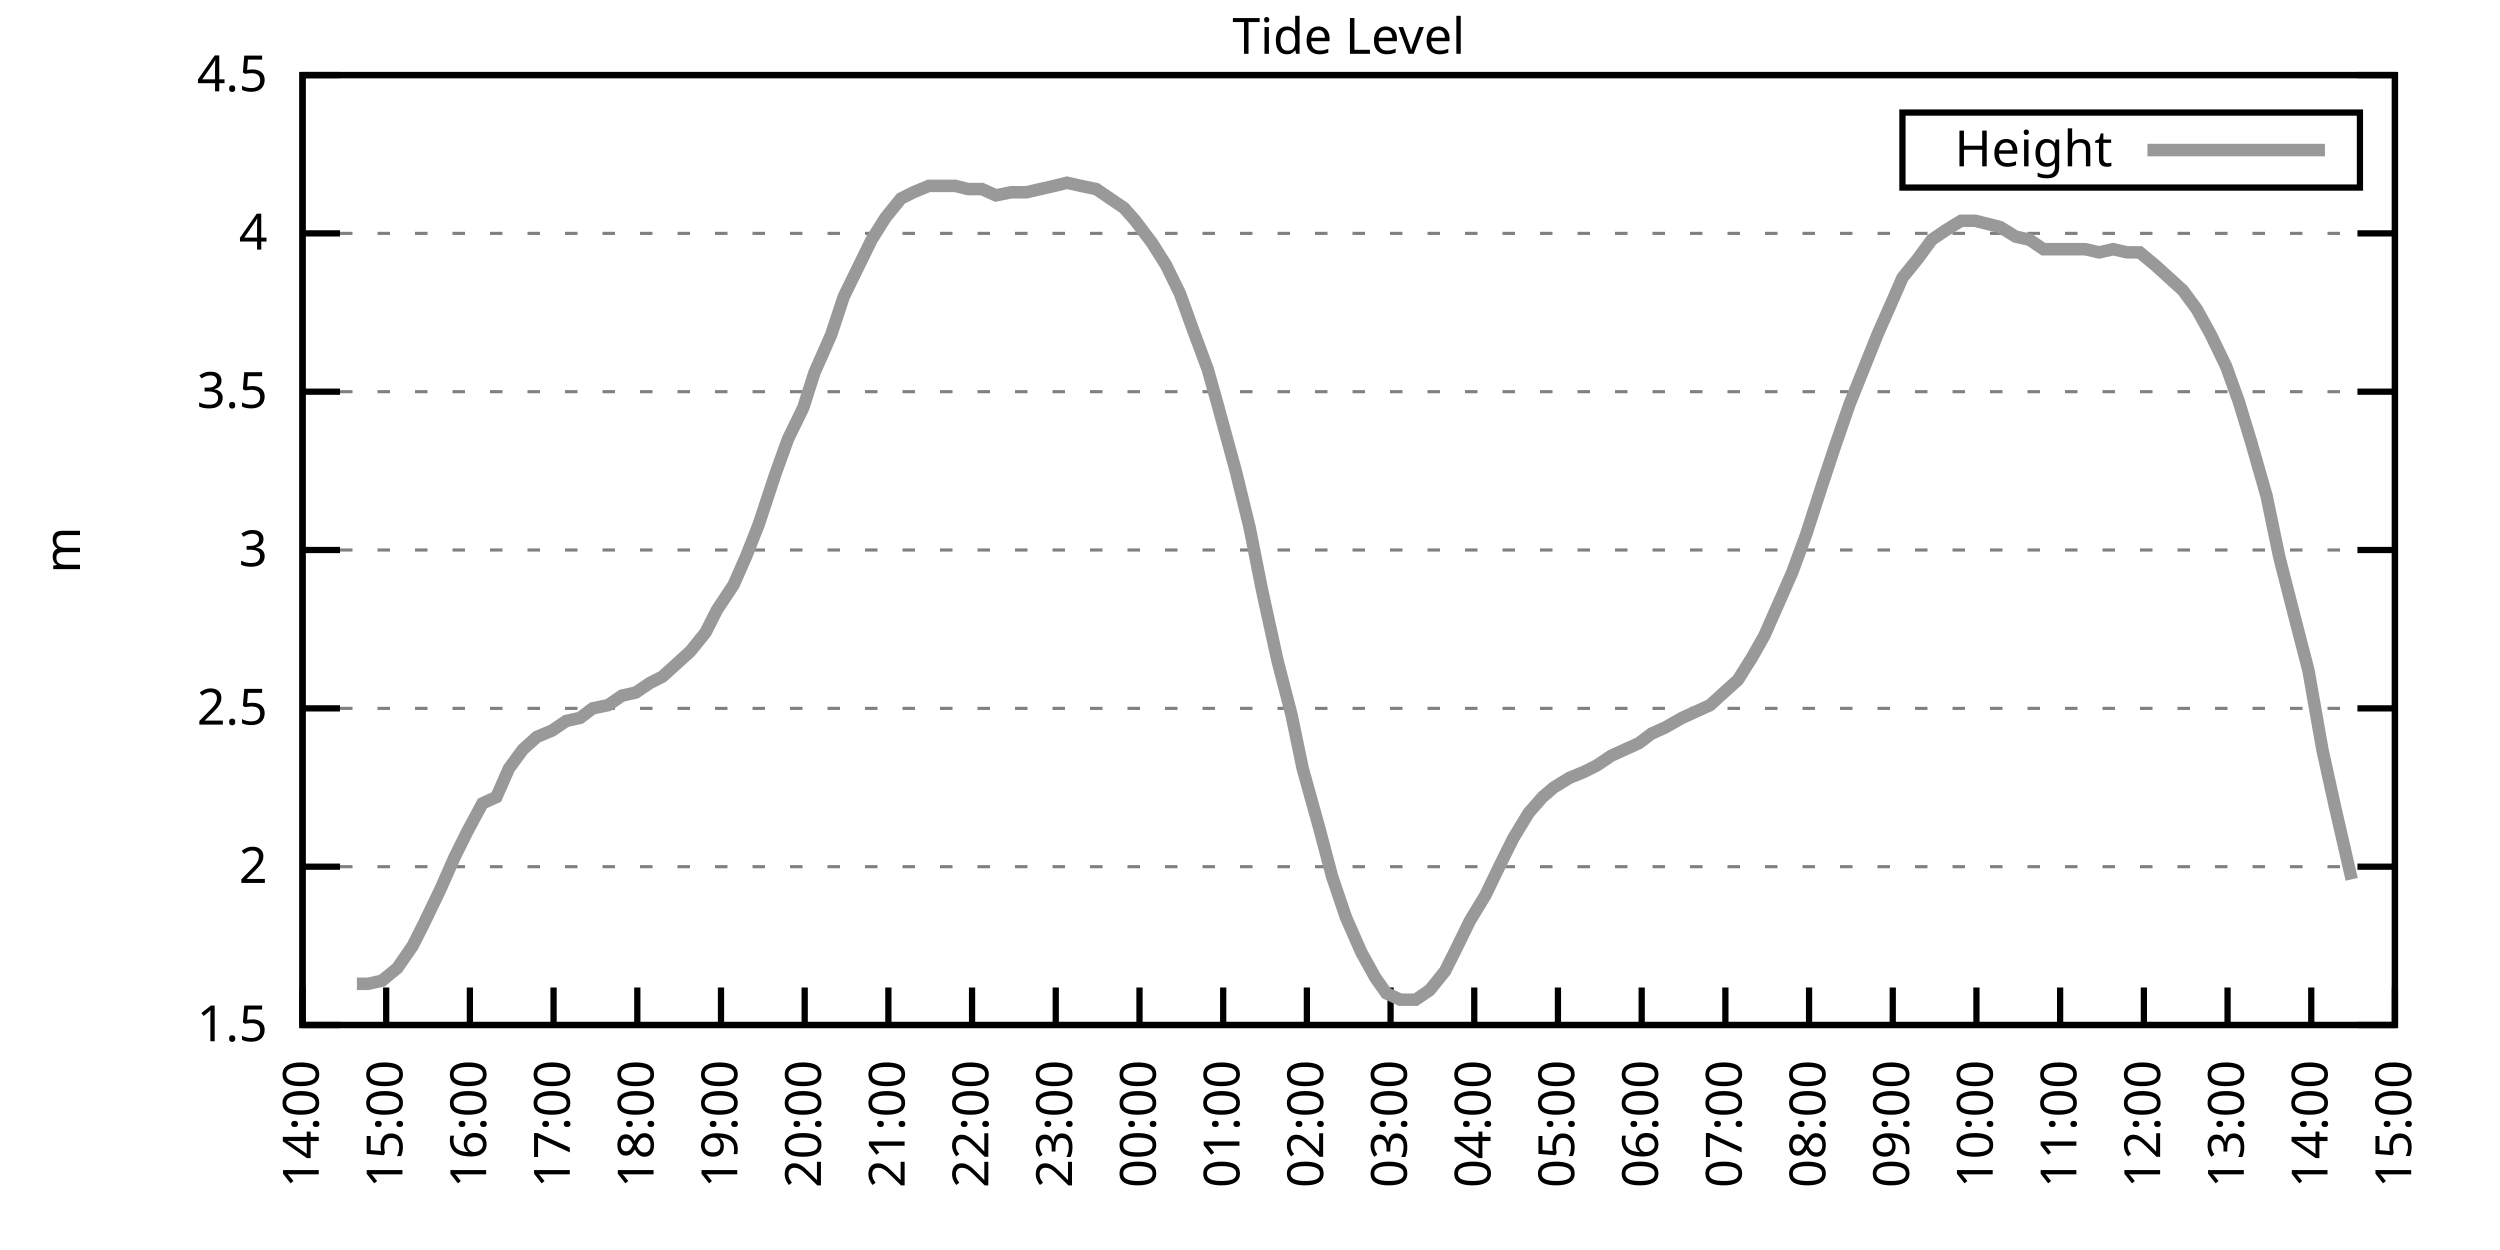
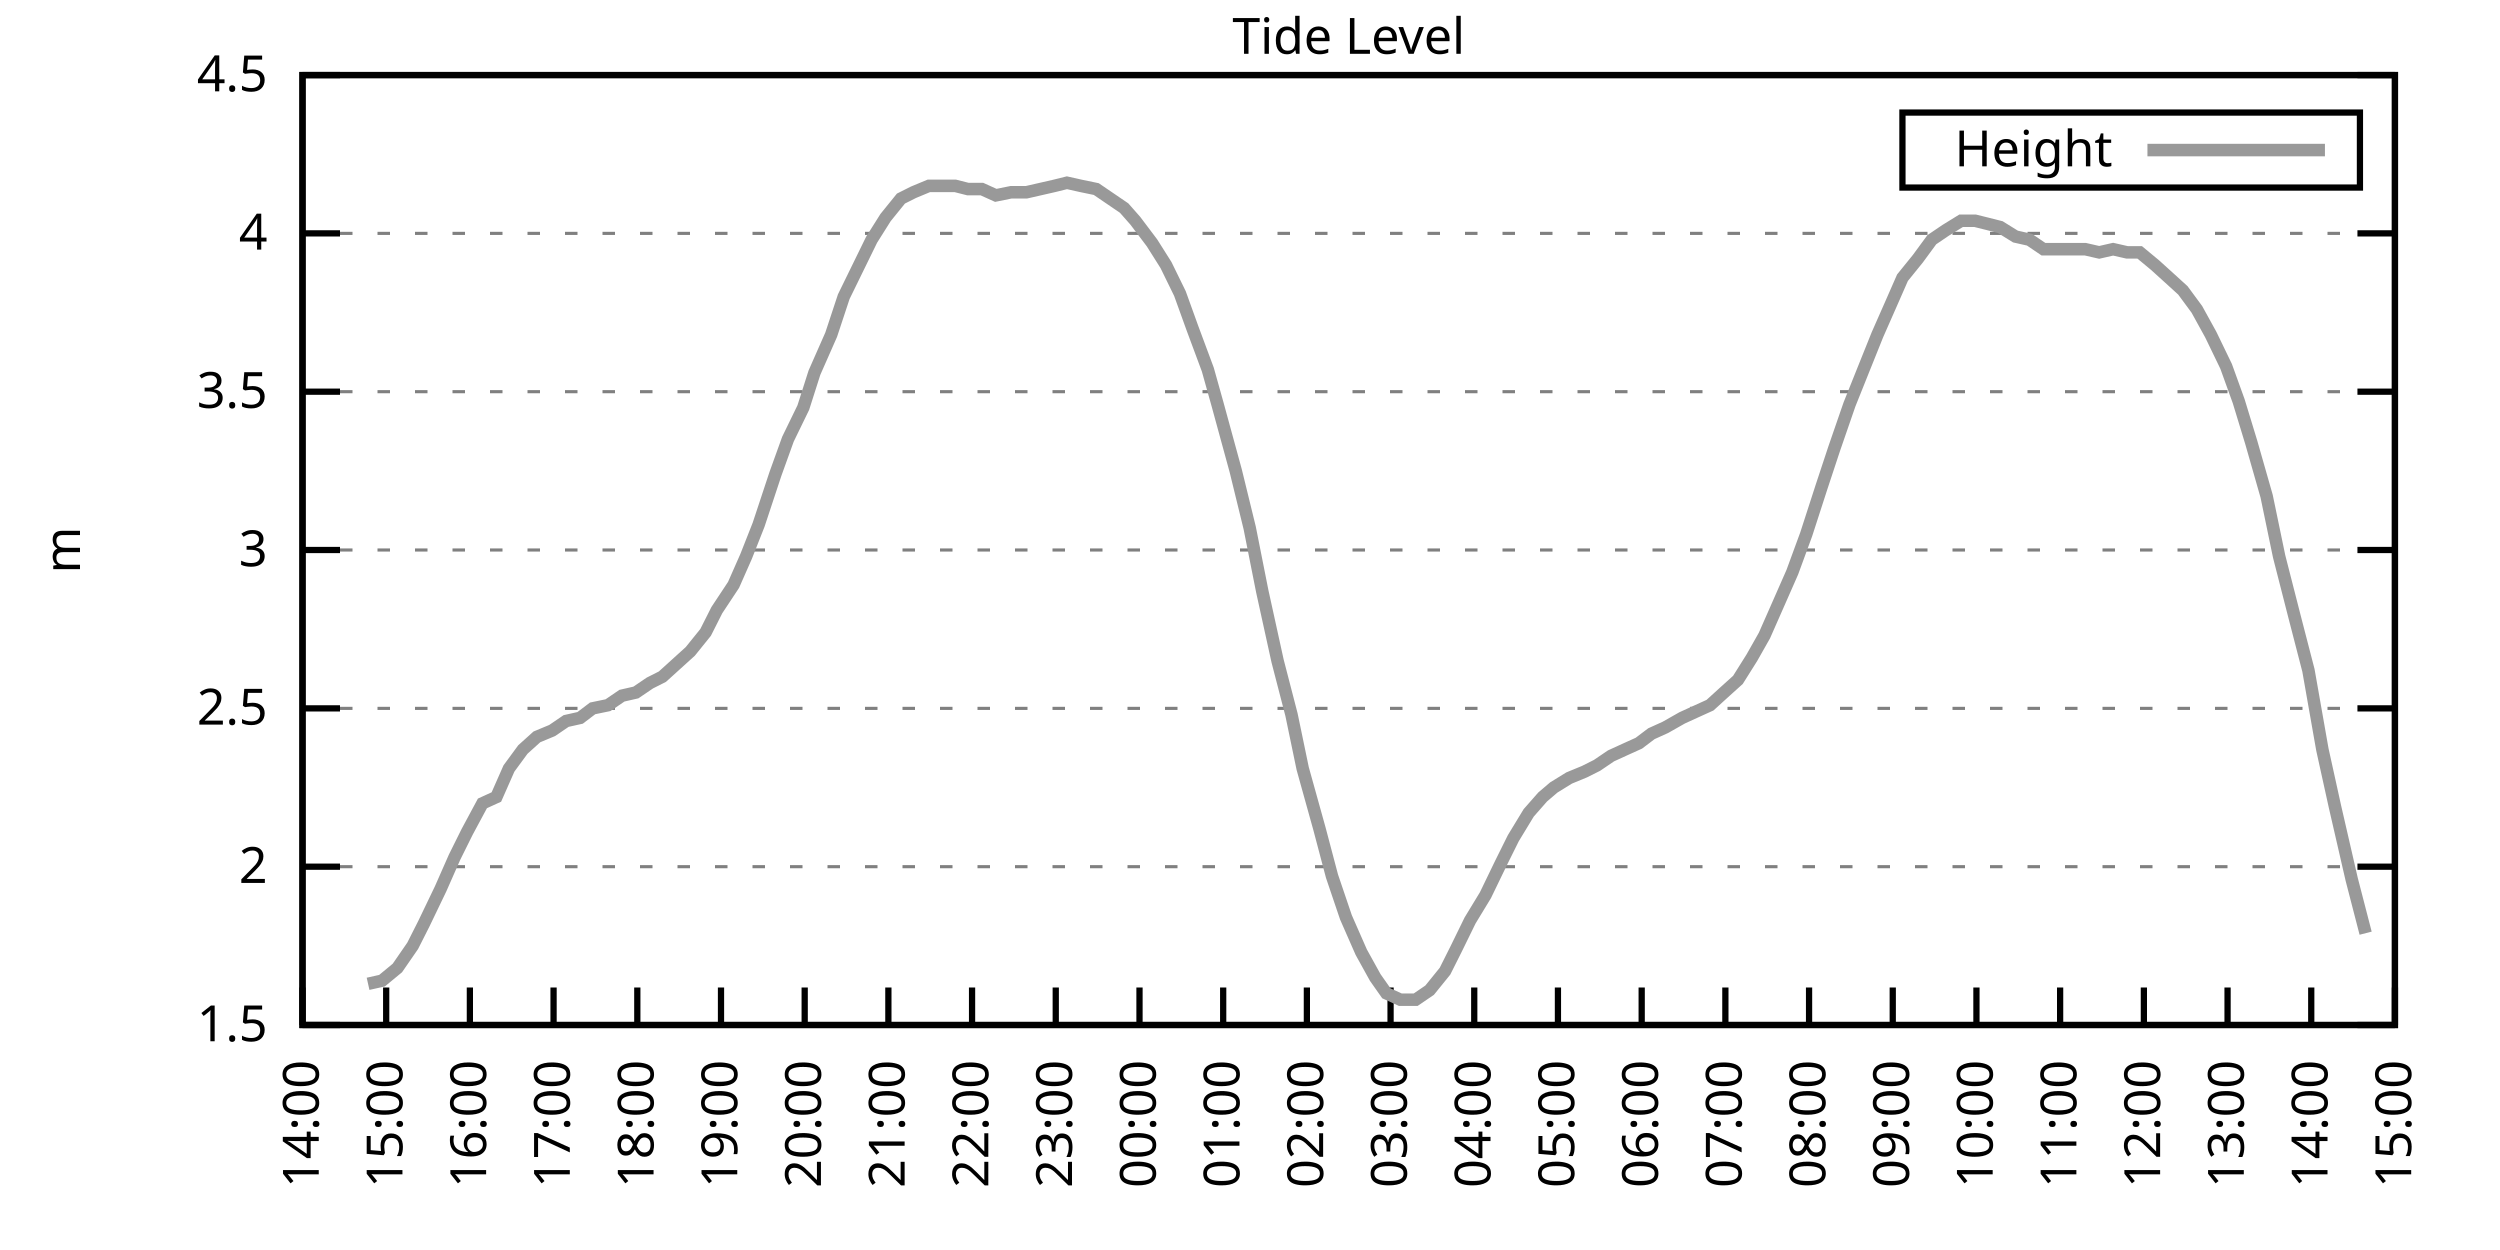
<svg xmlns="http://www.w3.org/2000/svg" xmlns:xlink="http://www.w3.org/1999/xlink" width="400" height="200" viewBox="0 0 400 200">
  <g id="gnuplot_canvas">
    <rect x="0" y="0" width="400" height="200" fill="none" />
    <defs>
      <circle id="gpDot" r="0.5" stroke-width="0.5" stroke="currentColor" />
      <path id="gpPt0" stroke-width="0.333" stroke="currentColor" d="M-1,0 h2 M0,-1 v2" />
      <path id="gpPt1" stroke-width="0.333" stroke="currentColor" d="M-1,-1 L1,1 M1,-1 L-1,1" />
      <path id="gpPt2" stroke-width="0.333" stroke="currentColor" d="M-1,0 L1,0 M0,-1 L0,1 M-1,-1 L1,1 M-1,1 L1,-1" />
      <rect id="gpPt3" stroke-width="0.333" stroke="currentColor" x="-1" y="-1" width="2" height="2" />
      <rect id="gpPt4" stroke-width="0.333" stroke="currentColor" fill="currentColor" x="-1" y="-1" width="2" height="2" />
      <circle id="gpPt5" stroke-width="0.333" stroke="currentColor" cx="0" cy="0" r="1" />
      <use xlink:href="#gpPt5" id="gpPt6" fill="currentColor" stroke="none" />
      <path id="gpPt7" stroke-width="0.333" stroke="currentColor" d="M0,-1.33 L-1.33,0.67 L1.33,0.67 z" />
      <use xlink:href="#gpPt7" id="gpPt8" fill="currentColor" stroke="none" />
      <use xlink:href="#gpPt7" id="gpPt9" stroke="currentColor" transform="rotate(180)" />
      <use xlink:href="#gpPt9" id="gpPt10" fill="currentColor" stroke="none" />
      <use xlink:href="#gpPt3" id="gpPt11" stroke="currentColor" transform="rotate(45)" />
      <use xlink:href="#gpPt11" id="gpPt12" fill="currentColor" stroke="none" />
      <path id="gpPt13" stroke-width="0.333" stroke="currentColor" d="M0,1.330 L1.265,0.411 L0.782,-1.067 L-0.782,-1.076 L-1.265,0.411 z" />
      <use xlink:href="#gpPt13" id="gpPt14" fill="currentColor" stroke="none" />
      <filter id="textbox" filterUnits="objectBoundingBox" x="0" y="0" height="1" width="1">
        <feFlood flood-color="white" flood-opacity="1" result="bgnd" />
        <feComposite in="SourceGraphic" in2="bgnd" operator="atop" />
      </filter>
      <filter id="greybox" filterUnits="objectBoundingBox" x="0" y="0" height="1" width="1">
        <feFlood flood-color="lightgrey" flood-opacity="1" result="grey" />
        <feComposite in="SourceGraphic" in2="grey" operator="atop" />
      </filter>
    </defs>
    <g fill="none" color="white" stroke="currentColor" stroke-width="1.00" stroke-linecap="butt" stroke-linejoin="miter">
</g>
    <g fill="none" color="black" stroke="currentColor" stroke-width="1.00" stroke-linecap="butt" stroke-linejoin="miter">
      <g stroke="none" shape-rendering="crispEdges">
        <polygon fill="rgb(255, 255, 255)" points="48.40,164.00 383.18,164.00 383.18,12.02 48.40,12.02 " />
      </g>
    </g>
    <g fill="none" color="black" stroke="currentColor" stroke-width="1.00" stroke-linecap="butt" stroke-linejoin="miter">
</g>
    <g fill="none" color="black" stroke="black" stroke-width="0.50" stroke-linecap="butt" stroke-linejoin="miter">
</g>
    <g fill="none" color="gray" stroke="currentColor" stroke-width="0.50" stroke-linecap="butt" stroke-linejoin="miter">
      <path stroke="gray" stroke-dasharray="2,4" class="gridline" d="M48.40,164.00 L383.19,164.00  " />
    </g>
    <g fill="none" color="gray" stroke="gray" stroke-width="1.00" stroke-linecap="butt" stroke-linejoin="miter">
</g>
    <g fill="none" color="black" stroke="currentColor" stroke-width="1.00" stroke-linecap="butt" stroke-linejoin="miter">
      <path stroke="black" d="M48.40,164.00 L54.40,164.00 M383.19,164.00 L377.19,164.00  " />
      <g transform="translate(42.80,166.60)" stroke="none" fill="black" font-family="Sans" font-size="8.00" text-anchor="end">
        <text>
          <tspan font-family="Sans"> 1.5</tspan>
        </text>
      </g>
    </g>
    <g fill="none" color="black" stroke="currentColor" stroke-width="1.00" stroke-linecap="butt" stroke-linejoin="miter">
</g>
    <g fill="none" color="black" stroke="black" stroke-width="0.50" stroke-linecap="butt" stroke-linejoin="miter">
</g>
    <g fill="none" color="gray" stroke="currentColor" stroke-width="0.50" stroke-linecap="butt" stroke-linejoin="miter">
      <path stroke="gray" stroke-dasharray="2,4" class="gridline" d="M48.40,138.67 L383.19,138.67  " />
    </g>
    <g fill="none" color="gray" stroke="gray" stroke-width="1.00" stroke-linecap="butt" stroke-linejoin="miter">
</g>
    <g fill="none" color="black" stroke="currentColor" stroke-width="1.00" stroke-linecap="butt" stroke-linejoin="miter">
      <path stroke="black" d="M48.40,138.67 L54.40,138.67 M383.19,138.67 L377.19,138.67  " />
      <g transform="translate(42.80,141.27)" stroke="none" fill="black" font-family="Sans" font-size="8.00" text-anchor="end">
        <text>
          <tspan font-family="Sans"> 2</tspan>
        </text>
      </g>
    </g>
    <g fill="none" color="black" stroke="currentColor" stroke-width="1.00" stroke-linecap="butt" stroke-linejoin="miter">
</g>
    <g fill="none" color="black" stroke="black" stroke-width="0.50" stroke-linecap="butt" stroke-linejoin="miter">
</g>
    <g fill="none" color="gray" stroke="currentColor" stroke-width="0.50" stroke-linecap="butt" stroke-linejoin="miter">
      <path stroke="gray" stroke-dasharray="2,4" class="gridline" d="M48.40,113.34 L383.19,113.34  " />
    </g>
    <g fill="none" color="gray" stroke="gray" stroke-width="1.00" stroke-linecap="butt" stroke-linejoin="miter">
</g>
    <g fill="none" color="black" stroke="currentColor" stroke-width="1.00" stroke-linecap="butt" stroke-linejoin="miter">
      <path stroke="black" d="M48.40,113.34 L54.40,113.34 M383.19,113.34 L377.19,113.34  " />
      <g transform="translate(42.80,115.94)" stroke="none" fill="black" font-family="Sans" font-size="8.00" text-anchor="end">
        <text>
          <tspan font-family="Sans"> 2.5</tspan>
        </text>
      </g>
    </g>
    <g fill="none" color="black" stroke="currentColor" stroke-width="1.00" stroke-linecap="butt" stroke-linejoin="miter">
</g>
    <g fill="none" color="black" stroke="black" stroke-width="0.50" stroke-linecap="butt" stroke-linejoin="miter">
</g>
    <g fill="none" color="gray" stroke="currentColor" stroke-width="0.50" stroke-linecap="butt" stroke-linejoin="miter">
      <path stroke="gray" stroke-dasharray="2,4" class="gridline" d="M48.40,88.00 L383.19,88.00  " />
    </g>
    <g fill="none" color="gray" stroke="gray" stroke-width="1.00" stroke-linecap="butt" stroke-linejoin="miter">
</g>
    <g fill="none" color="black" stroke="currentColor" stroke-width="1.00" stroke-linecap="butt" stroke-linejoin="miter">
      <path stroke="black" d="M48.40,88.00 L54.40,88.00 M383.19,88.00 L377.19,88.00  " />
      <g transform="translate(42.80,90.60)" stroke="none" fill="black" font-family="Sans" font-size="8.00" text-anchor="end">
        <text>
          <tspan font-family="Sans"> 3</tspan>
        </text>
      </g>
    </g>
    <g fill="none" color="black" stroke="currentColor" stroke-width="1.00" stroke-linecap="butt" stroke-linejoin="miter">
</g>
    <g fill="none" color="black" stroke="black" stroke-width="0.50" stroke-linecap="butt" stroke-linejoin="miter">
</g>
    <g fill="none" color="gray" stroke="currentColor" stroke-width="0.50" stroke-linecap="butt" stroke-linejoin="miter">
      <path stroke="gray" stroke-dasharray="2,4" class="gridline" d="M48.40,62.67 L383.19,62.67  " />
    </g>
    <g fill="none" color="gray" stroke="gray" stroke-width="1.00" stroke-linecap="butt" stroke-linejoin="miter">
</g>
    <g fill="none" color="black" stroke="currentColor" stroke-width="1.00" stroke-linecap="butt" stroke-linejoin="miter">
      <path stroke="black" d="M48.40,62.67 L54.40,62.67 M383.19,62.67 L377.19,62.67  " />
      <g transform="translate(42.80,65.27)" stroke="none" fill="black" font-family="Sans" font-size="8.00" text-anchor="end">
        <text>
          <tspan font-family="Sans"> 3.5</tspan>
        </text>
      </g>
    </g>
    <g fill="none" color="black" stroke="currentColor" stroke-width="1.00" stroke-linecap="butt" stroke-linejoin="miter">
</g>
    <g fill="none" color="black" stroke="black" stroke-width="0.50" stroke-linecap="butt" stroke-linejoin="miter">
</g>
    <g fill="none" color="gray" stroke="currentColor" stroke-width="0.50" stroke-linecap="butt" stroke-linejoin="miter">
      <path stroke="gray" stroke-dasharray="2,4" class="gridline" d="M48.40,37.34 L383.19,37.34  " />
    </g>
    <g fill="none" color="gray" stroke="gray" stroke-width="1.00" stroke-linecap="butt" stroke-linejoin="miter">
</g>
    <g fill="none" color="black" stroke="currentColor" stroke-width="1.00" stroke-linecap="butt" stroke-linejoin="miter">
      <path stroke="black" d="M48.40,37.34 L54.40,37.34 M383.19,37.34 L377.19,37.34  " />
      <g transform="translate(42.80,39.94)" stroke="none" fill="black" font-family="Sans" font-size="8.00" text-anchor="end">
        <text>
          <tspan font-family="Sans"> 4</tspan>
        </text>
      </g>
    </g>
    <g fill="none" color="black" stroke="currentColor" stroke-width="1.00" stroke-linecap="butt" stroke-linejoin="miter">
</g>
    <g fill="none" color="black" stroke="black" stroke-width="0.50" stroke-linecap="butt" stroke-linejoin="miter">
</g>
    <g fill="none" color="gray" stroke="currentColor" stroke-width="0.50" stroke-linecap="butt" stroke-linejoin="miter">
      <path stroke="gray" stroke-dasharray="2,4" class="gridline" d="M48.40,12.01 L383.19,12.01  " />
    </g>
    <g fill="none" color="gray" stroke="gray" stroke-width="1.00" stroke-linecap="butt" stroke-linejoin="miter">
</g>
    <g fill="none" color="black" stroke="currentColor" stroke-width="1.00" stroke-linecap="butt" stroke-linejoin="miter">
      <path stroke="black" d="M48.40,12.01 L54.40,12.01 M383.19,12.01 L377.19,12.01  " />
      <g transform="translate(42.80,14.61)" stroke="none" fill="black" font-family="Sans" font-size="8.00" text-anchor="end">
        <text>
          <tspan font-family="Sans"> 4.5</tspan>
        </text>
      </g>
    </g>
    <g fill="none" color="black" stroke="currentColor" stroke-width="1.00" stroke-linecap="butt" stroke-linejoin="miter">
      <path stroke="black" d="M48.40,164.00 L48.40,158.00  " />
      <g transform="translate(51.00,169.60) rotate(270.00)" stroke="none" fill="black" font-family="Sans" font-size="8.00" text-anchor="end">
        <text>
          <tspan font-family="Sans">14:00</tspan>
        </text>
      </g>
    </g>
    <g fill="none" color="black" stroke="currentColor" stroke-width="1.00" stroke-linecap="butt" stroke-linejoin="miter">
      <path stroke="black" d="M61.79,164.00 L61.79,158.00  " />
      <g transform="translate(64.39,169.60) rotate(270.00)" stroke="none" fill="black" font-family="Sans" font-size="8.00" text-anchor="end">
        <text>
          <tspan font-family="Sans">15:00</tspan>
        </text>
      </g>
    </g>
    <g fill="none" color="black" stroke="currentColor" stroke-width="1.00" stroke-linecap="butt" stroke-linejoin="miter">
      <path stroke="black" d="M75.18,164.00 L75.18,158.00  " />
      <g transform="translate(77.78,169.60) rotate(270.00)" stroke="none" fill="black" font-family="Sans" font-size="8.00" text-anchor="end">
        <text>
          <tspan font-family="Sans">16:00</tspan>
        </text>
      </g>
    </g>
    <g fill="none" color="black" stroke="currentColor" stroke-width="1.00" stroke-linecap="butt" stroke-linejoin="miter">
      <path stroke="black" d="M88.57,164.00 L88.57,158.00  " />
      <g transform="translate(91.17,169.60) rotate(270.00)" stroke="none" fill="black" font-family="Sans" font-size="8.00" text-anchor="end">
        <text>
          <tspan font-family="Sans">17:00</tspan>
        </text>
      </g>
    </g>
    <g fill="none" color="black" stroke="currentColor" stroke-width="1.00" stroke-linecap="butt" stroke-linejoin="miter">
      <path stroke="black" d="M101.97,164.00 L101.97,158.00  " />
      <g transform="translate(104.57,169.60) rotate(270.00)" stroke="none" fill="black" font-family="Sans" font-size="8.00" text-anchor="end">
        <text>
          <tspan font-family="Sans">18:00</tspan>
        </text>
      </g>
    </g>
    <g fill="none" color="black" stroke="currentColor" stroke-width="1.00" stroke-linecap="butt" stroke-linejoin="miter">
      <path stroke="black" d="M115.36,164.00 L115.36,158.00  " />
      <g transform="translate(117.96,169.60) rotate(270.00)" stroke="none" fill="black" font-family="Sans" font-size="8.00" text-anchor="end">
        <text>
          <tspan font-family="Sans">19:00</tspan>
        </text>
      </g>
    </g>
    <g fill="none" color="black" stroke="currentColor" stroke-width="1.00" stroke-linecap="butt" stroke-linejoin="miter">
      <path stroke="black" d="M128.75,164.00 L128.75,158.00  " />
      <g transform="translate(131.35,169.60) rotate(270.00)" stroke="none" fill="black" font-family="Sans" font-size="8.00" text-anchor="end">
        <text>
          <tspan font-family="Sans">20:00</tspan>
        </text>
      </g>
    </g>
    <g fill="none" color="black" stroke="currentColor" stroke-width="1.00" stroke-linecap="butt" stroke-linejoin="miter">
      <path stroke="black" d="M142.14,164.00 L142.14,158.00  " />
      <g transform="translate(144.74,169.60) rotate(270.00)" stroke="none" fill="black" font-family="Sans" font-size="8.00" text-anchor="end">
        <text>
          <tspan font-family="Sans">21:00</tspan>
        </text>
      </g>
    </g>
    <g fill="none" color="black" stroke="currentColor" stroke-width="1.00" stroke-linecap="butt" stroke-linejoin="miter">
      <path stroke="black" d="M155.53,164.00 L155.53,158.00  " />
      <g transform="translate(158.13,169.60) rotate(270.00)" stroke="none" fill="black" font-family="Sans" font-size="8.00" text-anchor="end">
        <text>
          <tspan font-family="Sans">22:00</tspan>
        </text>
      </g>
    </g>
    <g fill="none" color="black" stroke="currentColor" stroke-width="1.00" stroke-linecap="butt" stroke-linejoin="miter">
      <path stroke="black" d="M168.92,164.00 L168.92,158.00  " />
      <g transform="translate(171.52,169.60) rotate(270.00)" stroke="none" fill="black" font-family="Sans" font-size="8.00" text-anchor="end">
        <text>
          <tspan font-family="Sans">23:00</tspan>
        </text>
      </g>
    </g>
    <g fill="none" color="black" stroke="currentColor" stroke-width="1.00" stroke-linecap="butt" stroke-linejoin="miter">
      <path stroke="black" d="M182.32,164.00 L182.32,158.00  " />
      <g transform="translate(184.92,169.60) rotate(270.00)" stroke="none" fill="black" font-family="Sans" font-size="8.00" text-anchor="end">
        <text>
          <tspan font-family="Sans">00:00</tspan>
        </text>
      </g>
    </g>
    <g fill="none" color="black" stroke="currentColor" stroke-width="1.00" stroke-linecap="butt" stroke-linejoin="miter">
      <path stroke="black" d="M195.71,164.00 L195.71,158.00  " />
      <g transform="translate(198.31,169.60) rotate(270.00)" stroke="none" fill="black" font-family="Sans" font-size="8.00" text-anchor="end">
        <text>
          <tspan font-family="Sans">01:00</tspan>
        </text>
      </g>
    </g>
    <g fill="none" color="black" stroke="currentColor" stroke-width="1.00" stroke-linecap="butt" stroke-linejoin="miter">
      <path stroke="black" d="M209.10,164.00 L209.10,158.00  " />
      <g transform="translate(211.70,169.60) rotate(270.00)" stroke="none" fill="black" font-family="Sans" font-size="8.00" text-anchor="end">
        <text>
          <tspan font-family="Sans">02:00</tspan>
        </text>
      </g>
    </g>
    <g fill="none" color="black" stroke="currentColor" stroke-width="1.00" stroke-linecap="butt" stroke-linejoin="miter">
      <path stroke="black" d="M222.49,164.00 L222.49,158.00  " />
      <g transform="translate(225.09,169.60) rotate(270.00)" stroke="none" fill="black" font-family="Sans" font-size="8.00" text-anchor="end">
        <text>
          <tspan font-family="Sans">03:00</tspan>
        </text>
      </g>
    </g>
    <g fill="none" color="black" stroke="currentColor" stroke-width="1.00" stroke-linecap="butt" stroke-linejoin="miter">
      <path stroke="black" d="M235.88,164.00 L235.88,158.00  " />
      <g transform="translate(238.48,169.60) rotate(270.00)" stroke="none" fill="black" font-family="Sans" font-size="8.00" text-anchor="end">
        <text>
          <tspan font-family="Sans">04:00</tspan>
        </text>
      </g>
    </g>
    <g fill="none" color="black" stroke="currentColor" stroke-width="1.00" stroke-linecap="butt" stroke-linejoin="miter">
      <path stroke="black" d="M249.27,164.00 L249.27,158.00  " />
      <g transform="translate(251.87,169.60) rotate(270.00)" stroke="none" fill="black" font-family="Sans" font-size="8.00" text-anchor="end">
        <text>
          <tspan font-family="Sans">05:00</tspan>
        </text>
      </g>
    </g>
    <g fill="none" color="black" stroke="currentColor" stroke-width="1.00" stroke-linecap="butt" stroke-linejoin="miter">
      <path stroke="black" d="M262.67,164.00 L262.67,158.00  " />
      <g transform="translate(265.27,169.60) rotate(270.00)" stroke="none" fill="black" font-family="Sans" font-size="8.00" text-anchor="end">
        <text>
          <tspan font-family="Sans">06:00</tspan>
        </text>
      </g>
    </g>
    <g fill="none" color="black" stroke="currentColor" stroke-width="1.00" stroke-linecap="butt" stroke-linejoin="miter">
      <path stroke="black" d="M276.06,164.00 L276.06,158.00  " />
      <g transform="translate(278.66,169.60) rotate(270.00)" stroke="none" fill="black" font-family="Sans" font-size="8.00" text-anchor="end">
        <text>
          <tspan font-family="Sans">07:00</tspan>
        </text>
      </g>
    </g>
    <g fill="none" color="black" stroke="currentColor" stroke-width="1.00" stroke-linecap="butt" stroke-linejoin="miter">
      <path stroke="black" d="M289.45,164.00 L289.45,158.00  " />
      <g transform="translate(292.05,169.60) rotate(270.00)" stroke="none" fill="black" font-family="Sans" font-size="8.00" text-anchor="end">
        <text>
          <tspan font-family="Sans">08:00</tspan>
        </text>
      </g>
    </g>
    <g fill="none" color="black" stroke="currentColor" stroke-width="1.00" stroke-linecap="butt" stroke-linejoin="miter">
      <path stroke="black" d="M302.84,164.00 L302.84,158.00  " />
      <g transform="translate(305.44,169.60) rotate(270.00)" stroke="none" fill="black" font-family="Sans" font-size="8.00" text-anchor="end">
        <text>
          <tspan font-family="Sans">09:00</tspan>
        </text>
      </g>
    </g>
    <g fill="none" color="black" stroke="currentColor" stroke-width="1.00" stroke-linecap="butt" stroke-linejoin="miter">
      <path stroke="black" d="M316.23,164.00 L316.23,158.00  " />
      <g transform="translate(318.83,169.60) rotate(270.00)" stroke="none" fill="black" font-family="Sans" font-size="8.00" text-anchor="end">
        <text>
          <tspan font-family="Sans">10:00</tspan>
        </text>
      </g>
    </g>
    <g fill="none" color="black" stroke="currentColor" stroke-width="1.00" stroke-linecap="butt" stroke-linejoin="miter">
      <path stroke="black" d="M329.62,164.00 L329.62,158.00  " />
      <g transform="translate(332.22,169.60) rotate(270.00)" stroke="none" fill="black" font-family="Sans" font-size="8.00" text-anchor="end">
        <text>
          <tspan font-family="Sans">11:00</tspan>
        </text>
      </g>
    </g>
    <g fill="none" color="black" stroke="currentColor" stroke-width="1.00" stroke-linecap="butt" stroke-linejoin="miter">
      <path stroke="black" d="M343.02,164.00 L343.02,158.00  " />
      <g transform="translate(345.62,169.60) rotate(270.00)" stroke="none" fill="black" font-family="Sans" font-size="8.00" text-anchor="end">
        <text>
          <tspan font-family="Sans">12:00</tspan>
        </text>
      </g>
    </g>
    <g fill="none" color="black" stroke="currentColor" stroke-width="1.00" stroke-linecap="butt" stroke-linejoin="miter">
      <path stroke="black" d="M356.41,164.00 L356.41,158.00  " />
      <g transform="translate(359.01,169.60) rotate(270.00)" stroke="none" fill="black" font-family="Sans" font-size="8.00" text-anchor="end">
        <text>
          <tspan font-family="Sans">13:00</tspan>
        </text>
      </g>
    </g>
    <g fill="none" color="black" stroke="currentColor" stroke-width="1.00" stroke-linecap="butt" stroke-linejoin="miter">
      <path stroke="black" d="M369.80,164.00 L369.80,158.00  " />
      <g transform="translate(372.40,169.60) rotate(270.00)" stroke="none" fill="black" font-family="Sans" font-size="8.00" text-anchor="end">
        <text>
          <tspan font-family="Sans">14:00</tspan>
        </text>
      </g>
    </g>
    <g fill="none" color="black" stroke="currentColor" stroke-width="1.00" stroke-linecap="butt" stroke-linejoin="miter">
      <path stroke="black" d="M383.19,164.00 L383.19,158.00  " />
      <g transform="translate(385.79,169.60) rotate(270.00)" stroke="none" fill="black" font-family="Sans" font-size="8.00" text-anchor="end">
        <text>
          <tspan font-family="Sans">15:00</tspan>
        </text>
      </g>
    </g>
    <g fill="none" color="black" stroke="currentColor" stroke-width="1.00" stroke-linecap="butt" stroke-linejoin="miter">
</g>
    <g fill="none" color="black" stroke="currentColor" stroke-width="1.00" stroke-linecap="butt" stroke-linejoin="miter">
      <path stroke="black" d="M48.40,12.01 L48.40,164.00 L383.19,164.00 L383.19,12.01 L48.40,12.01 Z  " />
    </g>
    <g fill="none" color="black" stroke="currentColor" stroke-width="1.00" stroke-linecap="butt" stroke-linejoin="miter">
</g>
    <g fill="none" color="black" stroke="currentColor" stroke-width="1.00" stroke-linecap="butt" stroke-linejoin="miter">
      <path stroke="black" d="M304.39,30.01 L304.39,18.01 L377.59,18.01 L377.59,30.01 L304.39,30.01 Z  " />
    </g>
    <g id="Tide_level_plot_1">
      <g fill="none" color="white" stroke="black" stroke-width="2.00" stroke-linecap="butt" stroke-linejoin="miter">
</g>
      <g fill="none" color="black" stroke="currentColor" stroke-width="2.00" stroke-linecap="butt" stroke-linejoin="miter">
        <g transform="translate(337.99,26.61)" stroke="none" fill="black" font-family="Sans" font-size="8.00" text-anchor="end">
          <text>
            <tspan font-family="Sans">Height</tspan>
          </text>
        </g>
      </g>
      <g fill="none" color="black" stroke="currentColor" stroke-width="2.00" stroke-linecap="butt" stroke-linejoin="miter">
-         <path stroke="rgb(153, 153, 153)" d="M343.59,24.01 L371.99,24.01 M57.10,157.41 L58.89,157.41 L61.12,156.91 L63.58,154.88 L66.03,151.33 L67.82,147.79   L70.50,142.21 L72.73,137.15 L74.74,133.10 L77.19,128.54 L79.42,127.52 L81.43,122.96 L83.66,119.92 L85.90,117.90   L88.35,116.88 L90.58,115.36 L92.82,114.86 L94.82,113.34 L97.28,112.83 L99.51,111.31 L101.74,110.80 L103.98,109.28   L105.98,108.27 L108.22,106.24 L110.45,104.22 L112.90,101.18 L114.69,97.63 L117.37,93.58 L119.38,89.02 L121.38,83.95   L124.06,75.85 L126.07,70.27 L128.53,65.21 L130.31,59.63 L132.99,53.55 L135.00,47.47 L137.23,42.91 L139.46,38.35   L141.69,34.81 L144.15,31.77 L146.16,30.76 L148.61,29.74 L150.62,29.74 L152.85,29.74 L154.86,30.25 L157.10,30.25   L159.33,31.26 L161.78,30.76 L164.24,30.76 L166.47,30.25 L168.70,29.74 L170.71,29.24 L172.94,29.74 L175.40,30.25   L177.63,31.77 L179.86,33.29 L181.65,35.32 L184.32,38.86 L186.56,42.41 L188.79,46.97 L190.80,52.54 L193.25,59.13   L194.81,64.70 L197.72,75.34 L199.95,84.46 L201.96,94.59 L204.41,105.74 L206.64,114.35 L208.43,122.96 L211.11,132.59   L213.12,140.19 L215.35,146.77 L217.80,152.35 L220.04,156.40 L221.82,158.93 L224.05,159.95 L226.51,159.95 L228.74,158.43   L231.20,155.39 L232.98,151.84 L235.21,147.28 L237.67,143.23 L240.12,138.16 L242.13,134.11 L244.59,130.06 L246.82,127.52   L248.60,126.00 L251.06,124.48 L253.51,123.47 L255.52,122.46 L257.76,120.94 L259.99,119.92 L262.22,118.91 L264.23,117.39   L266.46,116.38 L269.14,114.86 L271.37,113.84 L273.60,112.83 L275.83,110.80 L278.07,108.78 L280.30,105.23 L282.31,101.68   L284.54,96.62 L286.77,91.55 L289.00,85.47 L291.46,77.87 L293.47,71.79 L295.92,64.70 L298.15,59.13 L300.39,53.55   L302.62,48.49 L304.40,44.43 L306.86,41.39 L309.09,38.35 L311.32,36.84 L313.78,35.32 L316.01,35.32 L318.02,35.82   L320.03,36.33 L322.48,37.85 L324.71,38.35 L326.95,39.87 L329.18,39.87 L331.63,39.87 L333.64,39.87 L335.87,40.38   L338.10,39.87 L340.34,40.38 L342.35,40.38 L344.80,42.41 L347.03,44.43 L349.26,46.46 L351.50,49.50 L353.73,53.55   L356.18,58.62 L358.19,64.19 L360.20,70.78 L362.66,79.39 L364.66,89.02 L367.12,98.64 L369.35,107.26 L371.58,119.92   L373.59,129.04 L376.27,140.69  " />
+         <path stroke="rgb(153, 153, 153)" d="M343.59,24.01 L371.99,24.01 M58.89,157.41 L61.12,156.91 L63.58,154.88 L66.03,151.33 L67.82,147.79 L70.50,142.21   L72.73,137.15 L74.74,133.10 L77.19,128.54 L79.42,127.52 L81.43,122.96 L83.66,119.92 L85.90,117.90 L88.35,116.88   L90.58,115.36 L92.82,114.86 L94.82,113.34 L97.28,112.83 L99.51,111.31 L101.74,110.80 L103.98,109.28 L105.98,108.27   L108.22,106.24 L110.45,104.22 L112.90,101.18 L114.69,97.63 L117.37,93.58 L119.38,89.02 L121.38,83.95 L124.06,75.85   L126.07,70.27 L128.53,65.21 L130.31,59.63 L132.99,53.55 L135.00,47.47 L137.23,42.91 L139.46,38.35 L141.69,34.81   L144.15,31.77 L146.16,30.76 L148.61,29.74 L150.62,29.74 L152.85,29.74 L154.86,30.25 L157.10,30.25 L159.33,31.26   L161.78,30.76 L164.24,30.76 L166.47,30.25 L168.70,29.74 L170.71,29.24 L172.94,29.74 L175.40,30.25 L177.63,31.77   L179.86,33.29 L181.65,35.32 L184.32,38.86 L186.56,42.41 L188.79,46.97 L190.80,52.54 L193.25,59.13 L194.81,64.70   L197.72,75.34 L199.95,84.46 L201.96,94.59 L204.41,105.74 L206.64,114.35 L208.43,122.96 L211.11,132.59 L213.12,140.19   L215.35,146.77 L217.80,152.35 L220.04,156.40 L221.82,158.93 L224.05,159.95 L226.51,159.95 L228.74,158.43 L231.20,155.39   L232.98,151.84 L235.21,147.28 L237.67,143.23 L240.12,138.16 L242.13,134.11 L244.59,130.06 L246.82,127.52 L248.60,126.00   L251.06,124.48 L253.51,123.47 L255.52,122.46 L257.76,120.94 L259.99,119.92 L262.22,118.91 L264.23,117.39 L266.46,116.38   L269.14,114.86 L271.37,113.84 L273.60,112.83 L275.83,110.80 L278.07,108.78 L280.30,105.23 L282.31,101.68 L284.54,96.62   L286.77,91.55 L289.00,85.47 L291.46,77.87 L293.47,71.79 L295.92,64.70 L298.15,59.13 L300.39,53.55 L302.62,48.49   L304.40,44.43 L306.86,41.39 L309.09,38.35 L311.32,36.84 L313.78,35.32 L316.01,35.32 L318.02,35.82 L320.03,36.33   L322.48,37.85 L324.71,38.35 L326.95,39.87 L329.18,39.87 L331.63,39.87 L333.64,39.87 L335.87,40.38 L338.10,39.87   L340.34,40.38 L342.35,40.38 L344.80,42.41 L347.03,44.43 L349.26,46.46 L351.50,49.50 L353.73,53.55 L356.18,58.62   L358.19,64.19 L360.20,70.78 L362.66,79.39 L364.66,89.02 L367.12,98.64 L369.35,107.26 L371.58,119.92 L373.59,129.04   L376.27,140.69 L378.50,149.31  " />
      </g>
    </g>
    <g fill="none" color="black" stroke="currentColor" stroke-width="2.00" stroke-linecap="butt" stroke-linejoin="miter">
</g>
    <g fill="none" color="black" stroke="black" stroke-width="1.00" stroke-linecap="butt" stroke-linejoin="miter">
</g>
    <g fill="none" color="black" stroke="currentColor" stroke-width="1.00" stroke-linecap="butt" stroke-linejoin="miter">
      <path stroke="black" d="M48.40,12.01 L48.40,164.00 L383.19,164.00 L383.19,12.01 L48.40,12.01 Z  " />
      <g transform="translate(12.80,88.01) rotate(270.00)" stroke="none" fill="black" font-family="Sans" font-size="8.00" text-anchor="middle">
        <text>
          <tspan font-family="Sans">m</tspan>
        </text>
      </g>
    </g>
    <g fill="none" color="black" stroke="currentColor" stroke-width="1.00" stroke-linecap="butt" stroke-linejoin="miter">
</g>
    <g fill="none" color="black" stroke="currentColor" stroke-width="1.00" stroke-linecap="butt" stroke-linejoin="miter">
      <g transform="translate(215.79,8.61)" stroke="none" fill="black" font-family="Sans" font-size="8.00" text-anchor="middle">
        <text>
          <tspan font-family="Sans">Tide Level</tspan>
        </text>
      </g>
    </g>
    <g fill="none" color="black" stroke="currentColor" stroke-width="1.00" stroke-linecap="butt" stroke-linejoin="miter">
</g>
  </g>
</svg>
